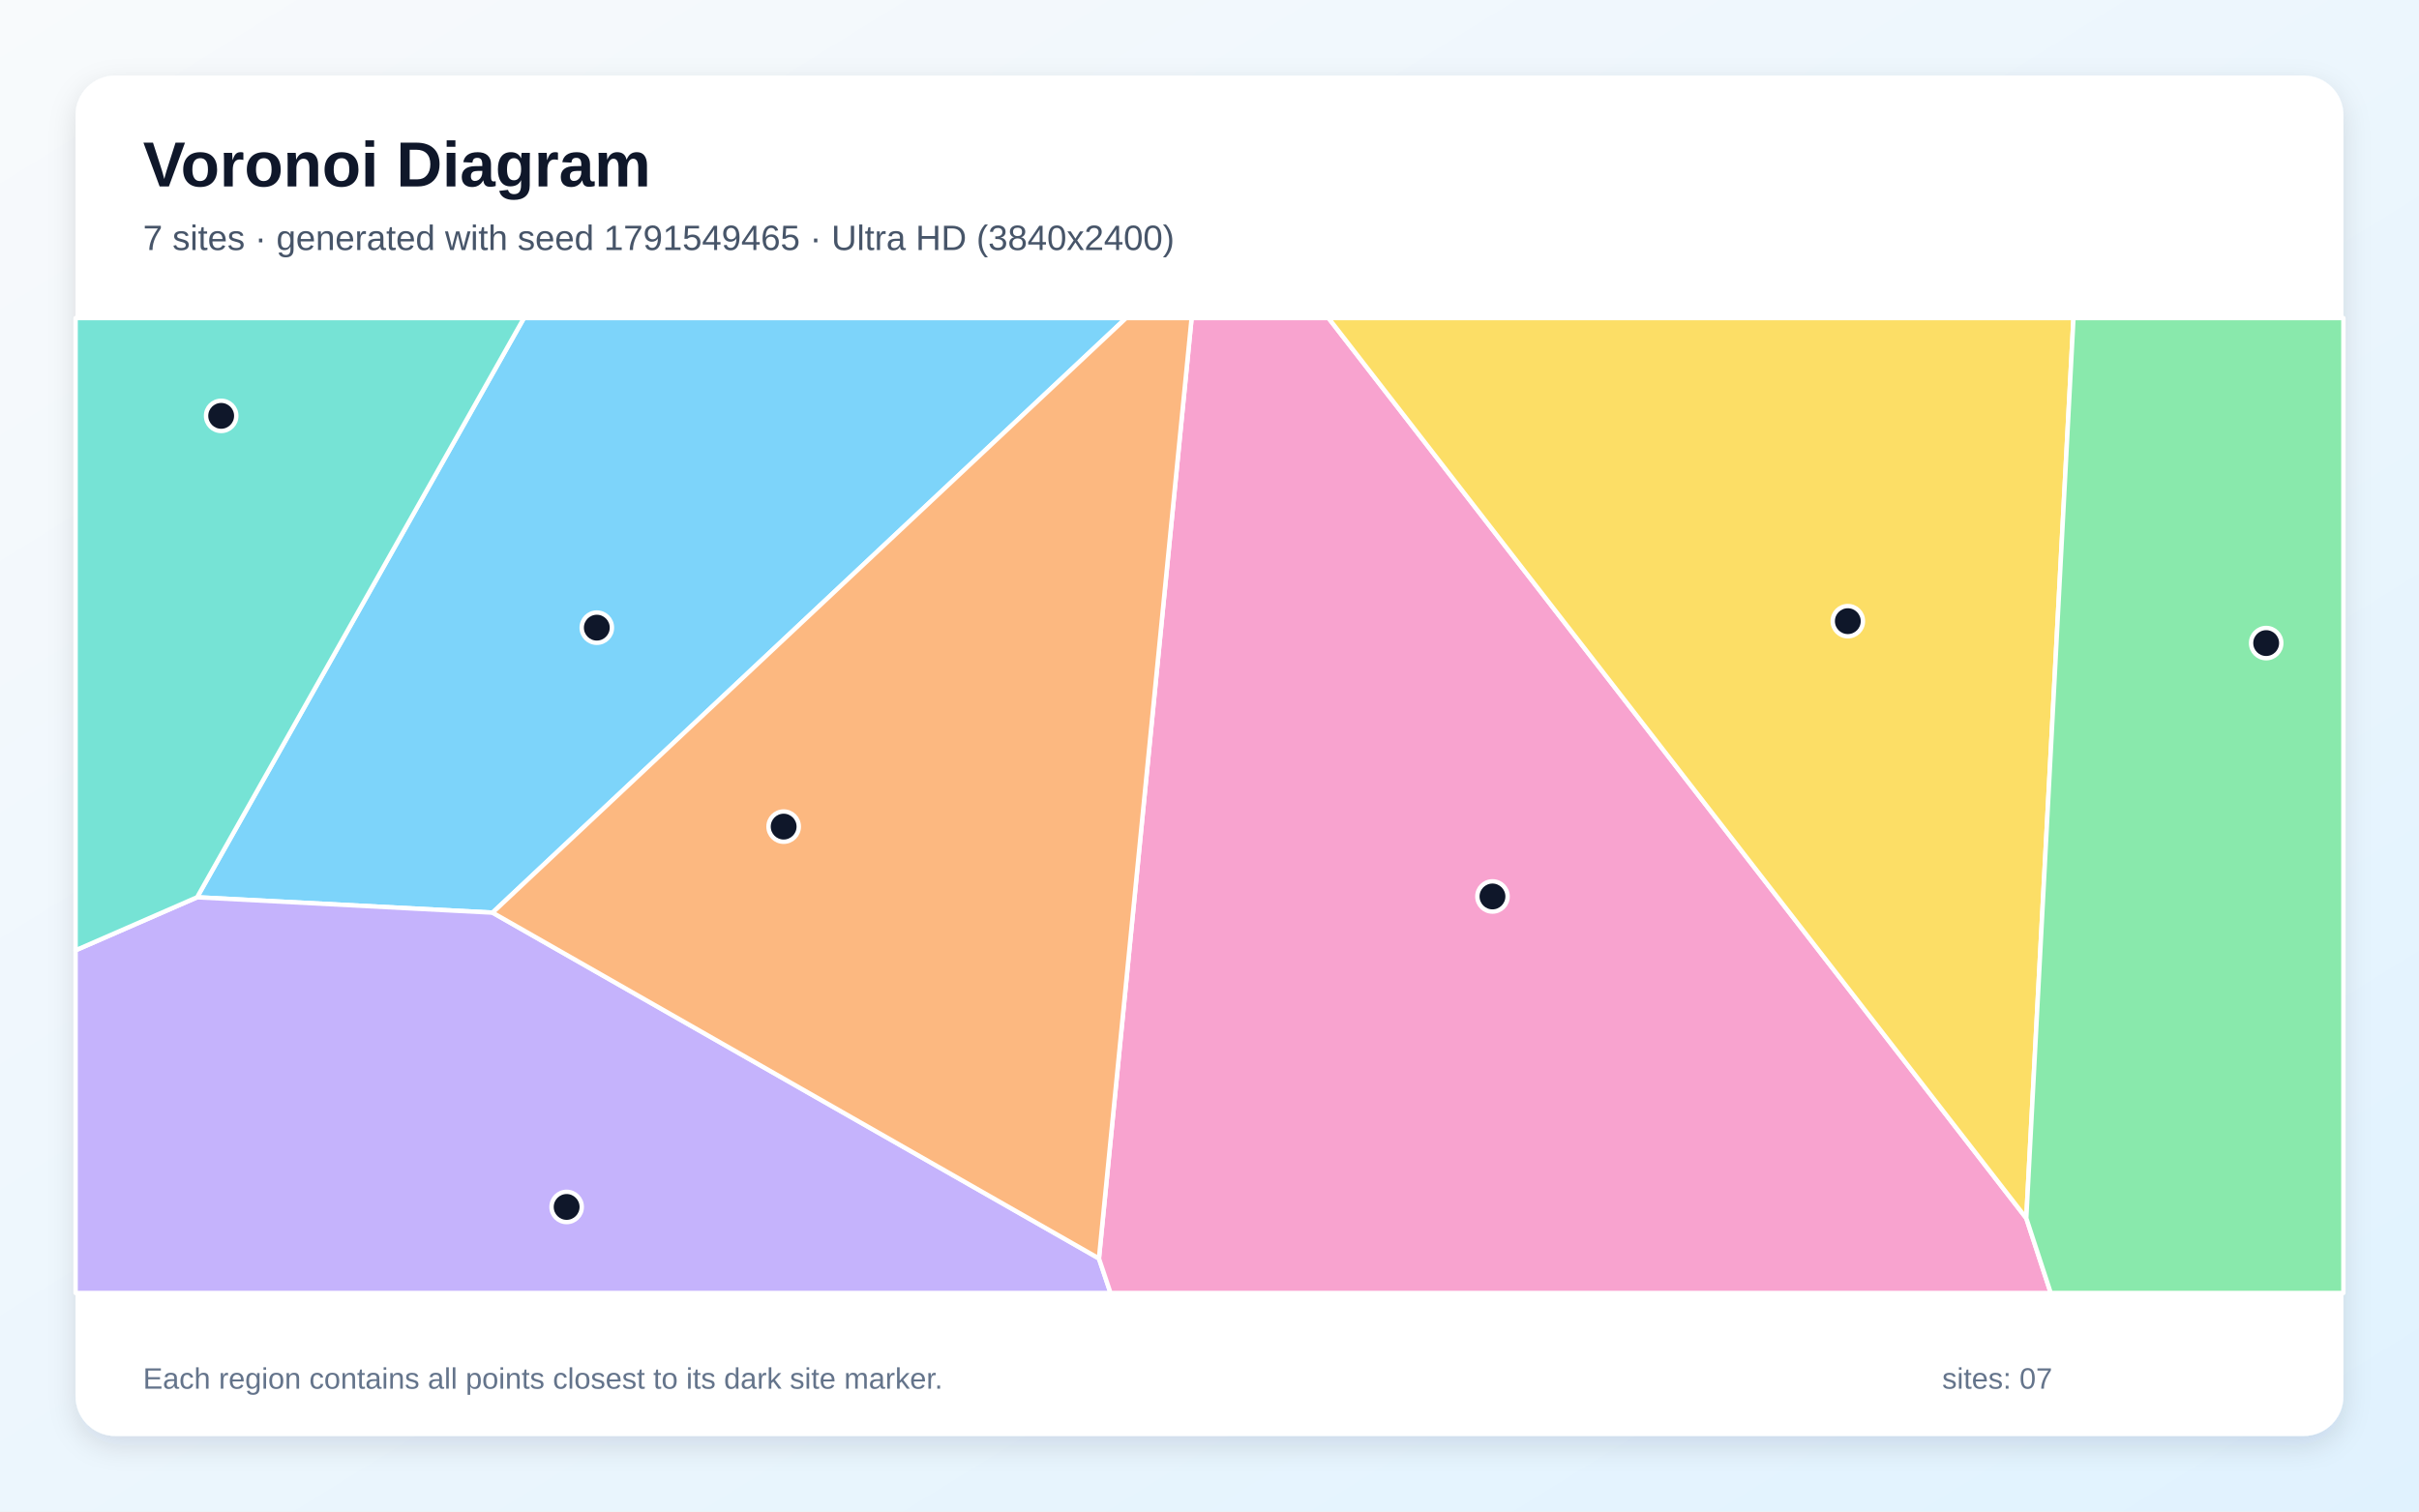
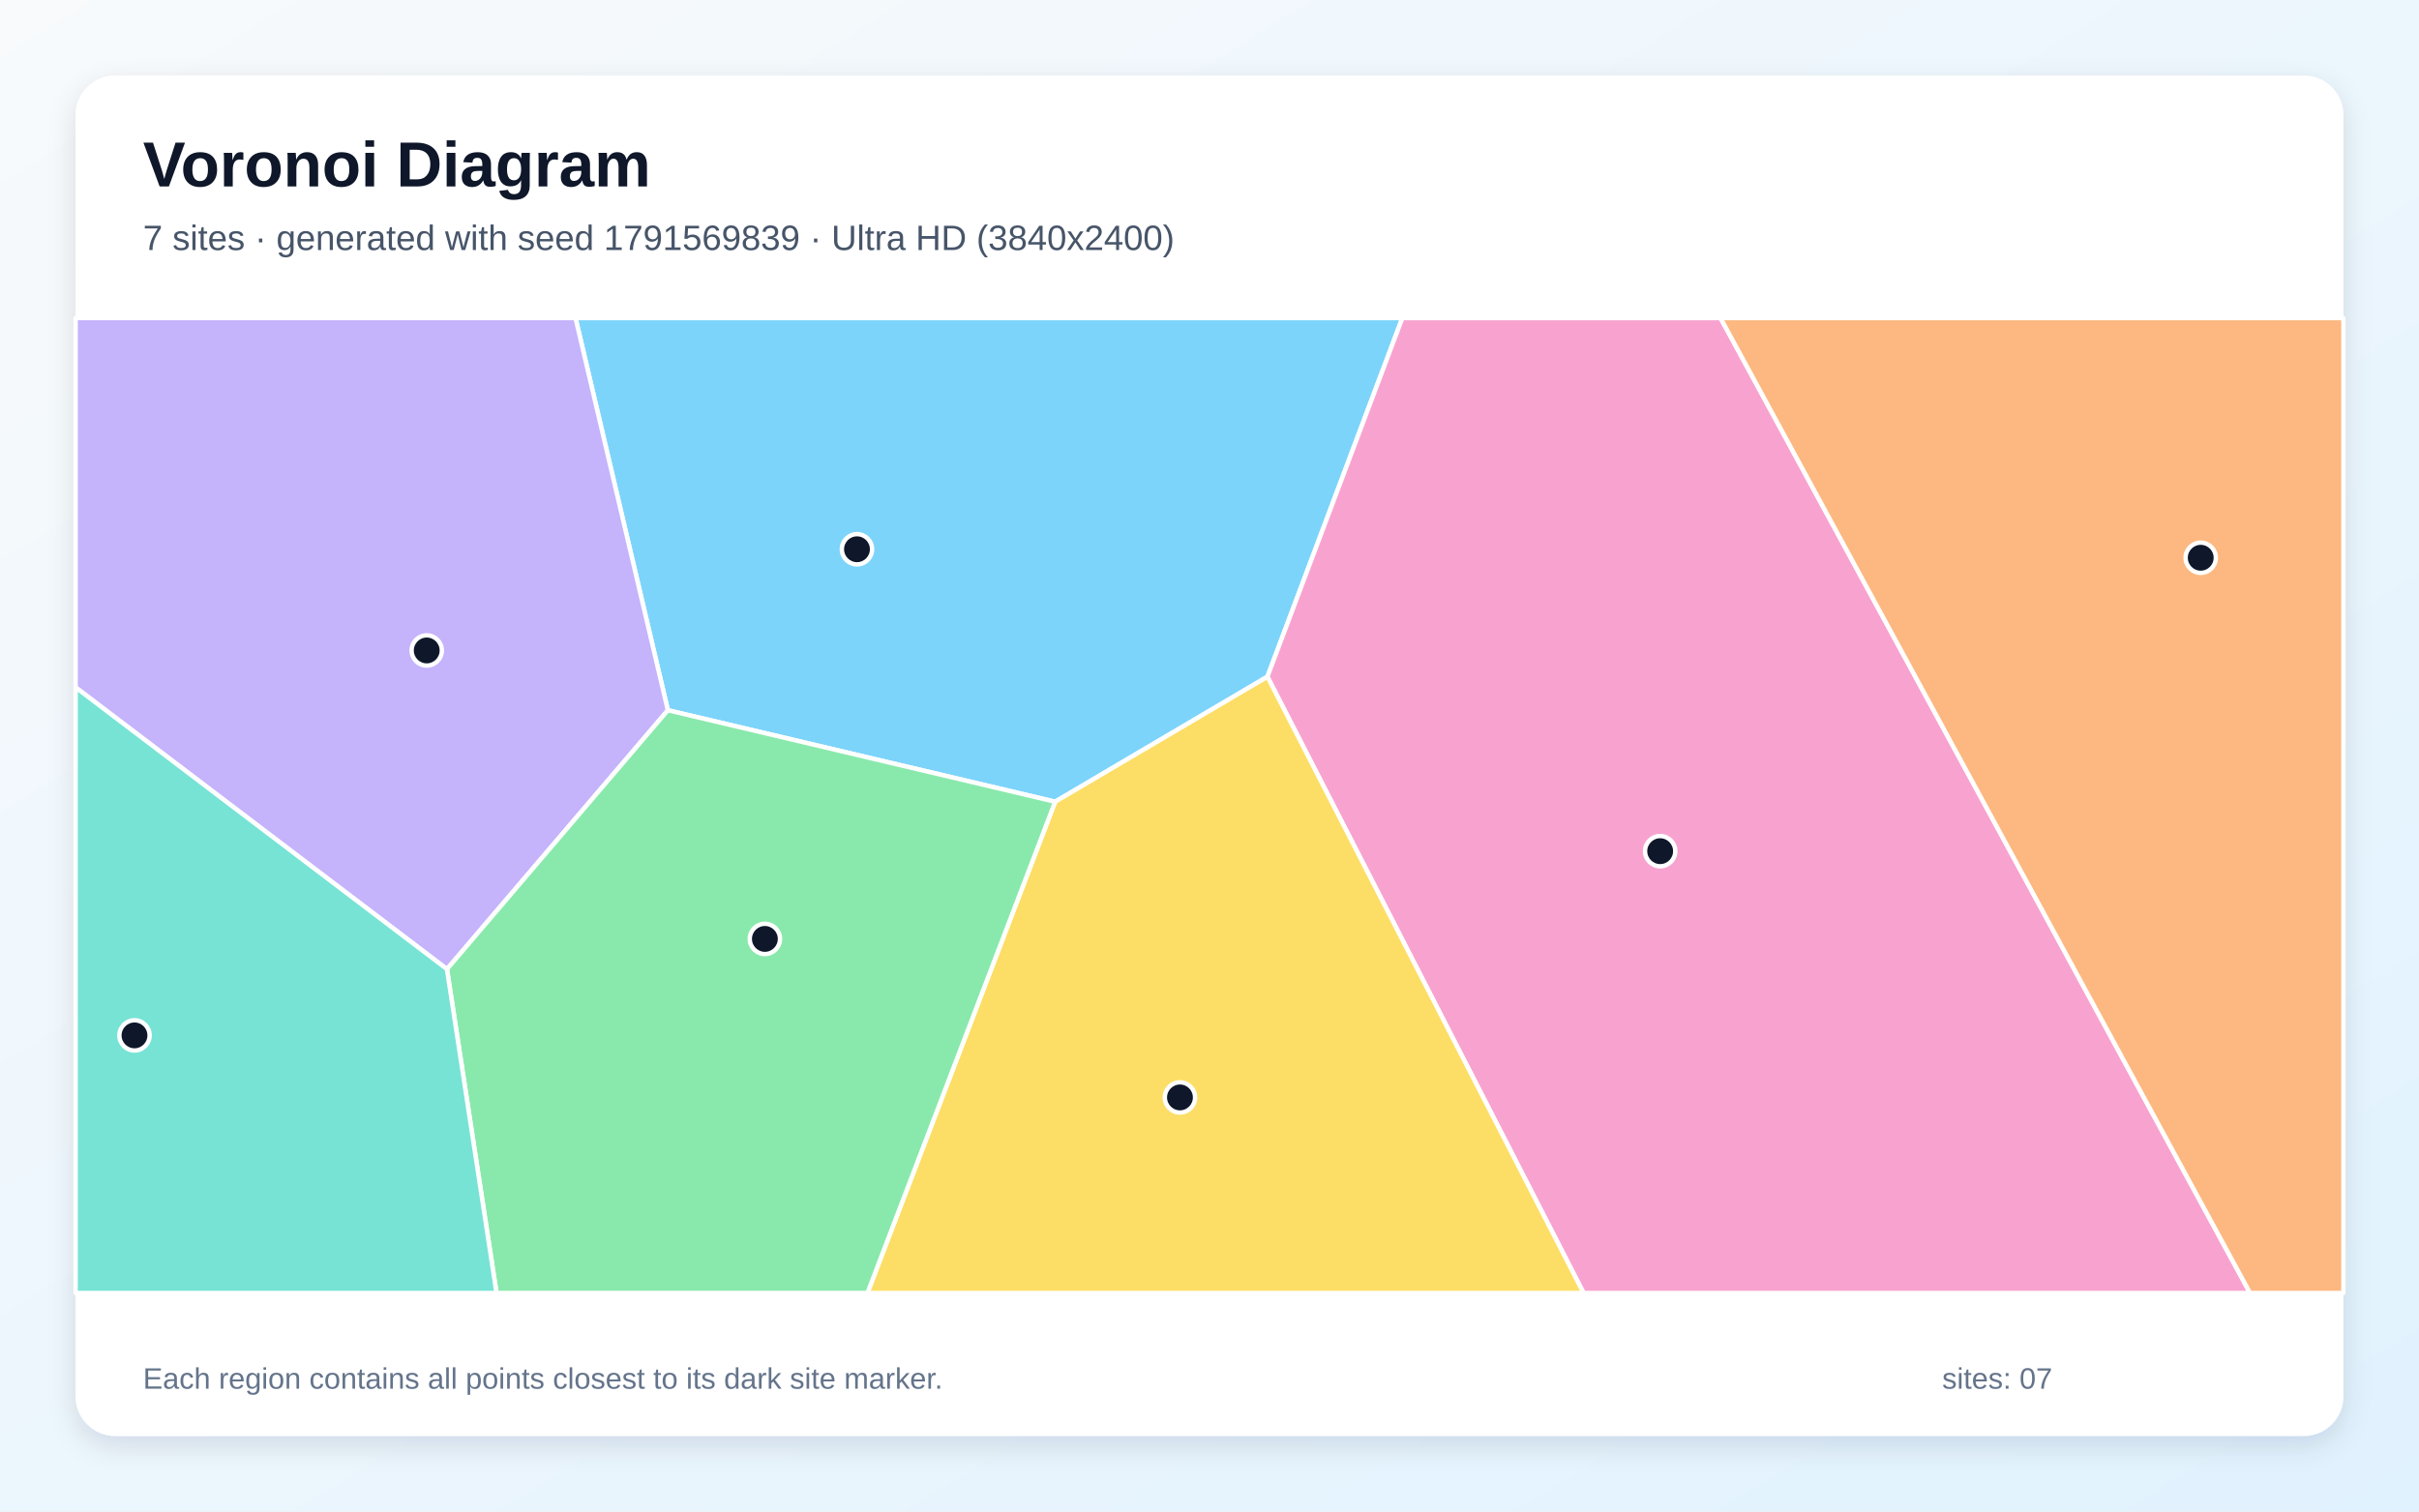
<svg xmlns="http://www.w3.org/2000/svg" width="3840" height="2400" viewBox="0 0 3840 2400" role="img" aria-labelledby="title description">
  <defs>
    <linearGradient id="background" x1="0" y1="0" x2="1" y2="1">
      <stop stop-color="#F8FAFC" />
      <stop offset="1" stop-color="#E0F2FE" />
    </linearGradient>
    <filter id="shadow" x="-5%" y="-5%" width="110%" height="110%">
      <feDropShadow dx="0" dy="15" stdDeviation="22" flood-color="#0F172A" flood-opacity=".12" />
    </filter>
  </defs>
  <rect width="3840" height="2400" fill="url(#background)" />
  <rect x="120" y="120" width="3600" height="2160" rx="63" fill="#FFFFFF" filter="url(#shadow)" />
  <g font-family="Arial, sans-serif">
    <text x="227" y="296" font-size="101" font-weight="700" fill="#0F172A">Voronoi Diagram</text>
-     <text x="227" y="397" font-size="56" fill="#475569">7 sites · generated with seed 1791549465 · Ultra HD (3840x2400)</text>
+     <text x="227" y="397" font-size="56" fill="#475569">7 sites · generated with seed 1791569839 · Ultra HD (3840x2400)</text>
  </g>
  <g stroke="#FFFFFF" stroke-width="7" stroke-linejoin="round">
-     <polygon points="781.9,1449.1 312.9,1424.7 831.7,505.0 1787.6,505.0" fill="#38BDF8" fill-opacity="0.65" />
-     <polygon points="120.0,1508.9 312.9,1424.7 781.9,1449.1 1744.5,1998.2 1762.9,2053.0 120.0,2053.0" fill="#A78BFA" fill-opacity="0.65" />
-     <polygon points="1744.5,1998.2 1891.6,505.0 2108.9,505.0 3216.6,1934.3 3255.4,2053.0 1762.9,2053.0" fill="#F472B6" fill-opacity="0.65" />
-     <polygon points="1744.5,1998.2 781.9,1449.1 1787.6,505.0 1891.6,505.0" fill="#FB923C" fill-opacity="0.65" />
-     <polygon points="3216.6,1934.3 2108.9,505.0 3291.5,505.0" fill="#FACC15" fill-opacity="0.65" />
-     <polygon points="3216.6,1934.3 3291.5,505.0 3720.0,505.0 3720.0,2053.0 3255.4,2053.0" fill="#4ADE80" fill-opacity="0.65" />
-     <polygon points="312.9,1424.7 120.0,1508.9 120.0,505.0 831.7,505.0" fill="#2DD4BF" fill-opacity="0.65" />
+     <polygon points="1675.0,1273.0 1060.2,1127.7 913.6,505.0 2226.1,505.0 2011.9,1074.5" fill="#38BDF8" fill-opacity="0.65" />
+     <polygon points="120.0,1091.4 120.0,505.0 913.6,505.0 1060.2,1127.7 709.5,1538.8" fill="#A78BFA" fill-opacity="0.65" />
+     <polygon points="2011.9,1074.5 2226.1,505.0 2731.3,505.0 3571.8,2053.0 2513.8,2053.0" fill="#F472B6" fill-opacity="0.65" />
+     <polygon points="2731.3,505.0 3720.0,505.0 3720.0,2053.0 3571.8,2053.0" fill="#FB923C" fill-opacity="0.65" />
+     <polygon points="1675.0,1273.0 2011.9,1074.5 2513.8,2053.0 1377.0,2053.0" fill="#FACC15" fill-opacity="0.65" />
+     <polygon points="709.5,1538.8 1060.2,1127.7 1675.0,1273.0 1377.0,2053.0 788.2,2053.0" fill="#4ADE80" fill-opacity="0.65" />
+     <polygon points="120.0,1091.4 709.5,1538.8 788.2,2053.0 120.0,2053.0" fill="#2DD4BF" fill-opacity="0.65" />
  </g>
  <g>
-     <circle cx="947.4" cy="996.6" r="24" fill="#0F172A" stroke="#FFFFFF" stroke-width="7" />
-     <circle cx="899.5" cy="1916.4" r="24" fill="#0F172A" stroke="#FFFFFF" stroke-width="7" />
-     <circle cx="2369.2" cy="1423.4" r="24" fill="#0F172A" stroke="#FFFFFF" stroke-width="7" />
-     <circle cx="1244.0" cy="1312.5" r="24" fill="#0F172A" stroke="#FFFFFF" stroke-width="7" />
-     <circle cx="2933.3" cy="986.3" r="24" fill="#0F172A" stroke="#FFFFFF" stroke-width="7" />
-     <circle cx="3597.4" cy="1021.1" r="24" fill="#0F172A" stroke="#FFFFFF" stroke-width="7" />
-     <circle cx="351.1" cy="660.3" r="24" fill="#0F172A" stroke="#FFFFFF" stroke-width="7" />
+     <circle cx="1360.4" cy="872.1" r="24" fill="#0F172A" stroke="#FFFFFF" stroke-width="7" />
+     <circle cx="677.4" cy="1032.8" r="24" fill="#0F172A" stroke="#FFFFFF" stroke-width="7" />
+     <circle cx="2635.4" cy="1351.5" r="24" fill="#0F172A" stroke="#FFFFFF" stroke-width="7" />
+     <circle cx="3493.5" cy="885.6" r="24" fill="#0F172A" stroke="#FFFFFF" stroke-width="7" />
+     <circle cx="1873.1" cy="1742.5" r="24" fill="#0F172A" stroke="#FFFFFF" stroke-width="7" />
+     <circle cx="1214.2" cy="1490.8" r="24" fill="#0F172A" stroke="#FFFFFF" stroke-width="7" />
+     <circle cx="213.5" cy="1644.0" r="24" fill="#0F172A" stroke="#FFFFFF" stroke-width="7" />
  </g>
  <g font-family="Arial, sans-serif" font-size="47" fill="#64748B">
    <text x="227" y="2205">Each region contains all points closest to its dark site marker.</text>
    <text x="3083" y="2205">sites: 07</text>
  </g>
</svg>
